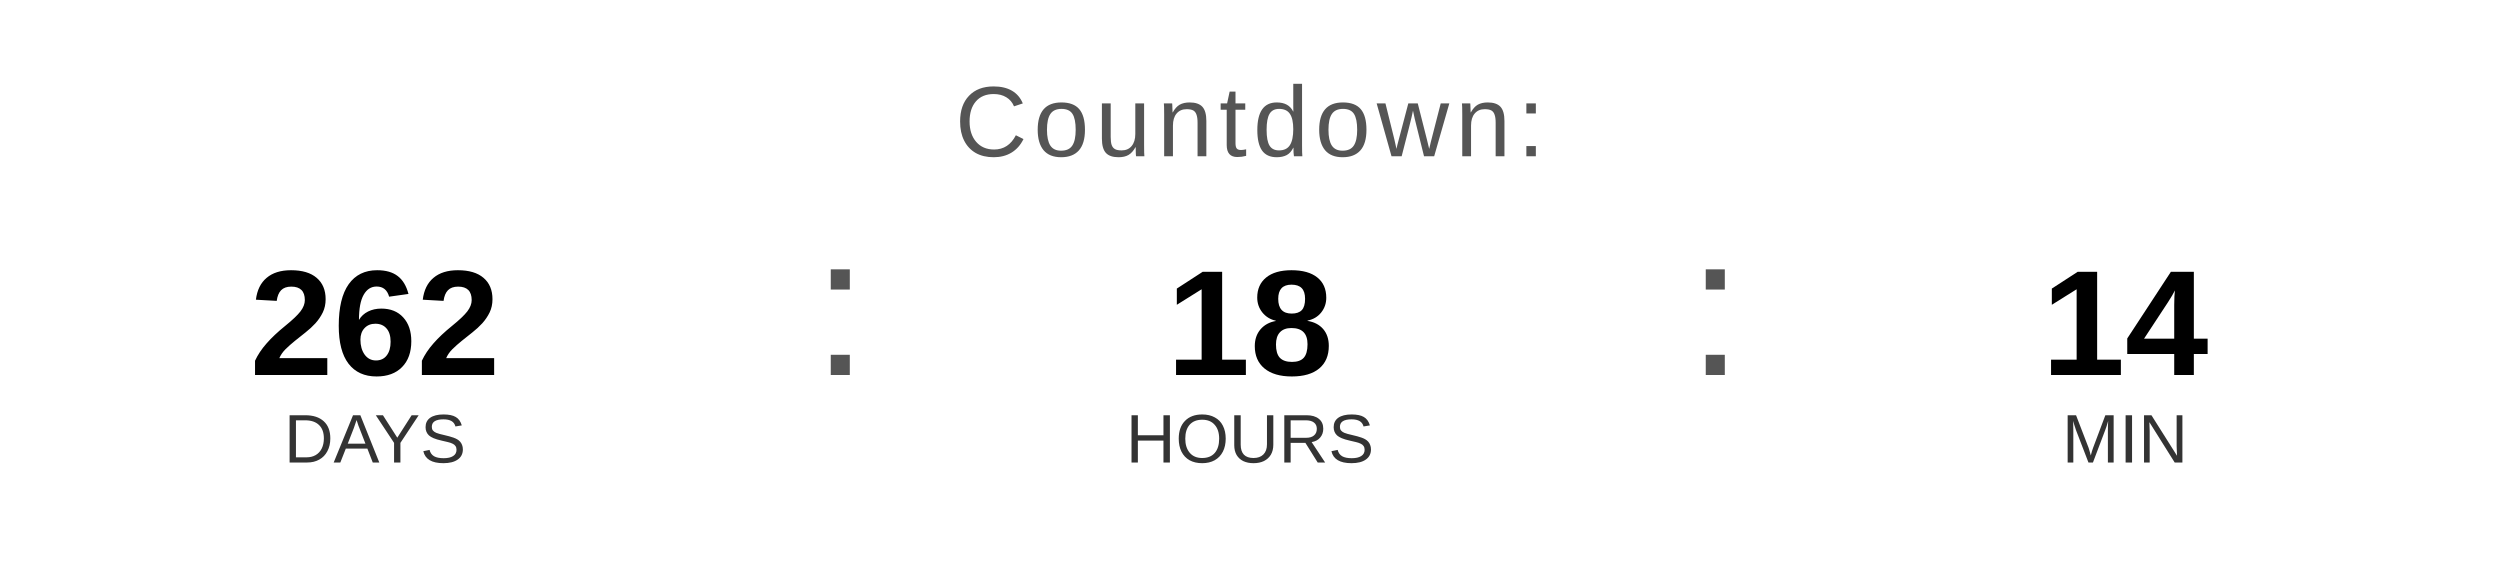
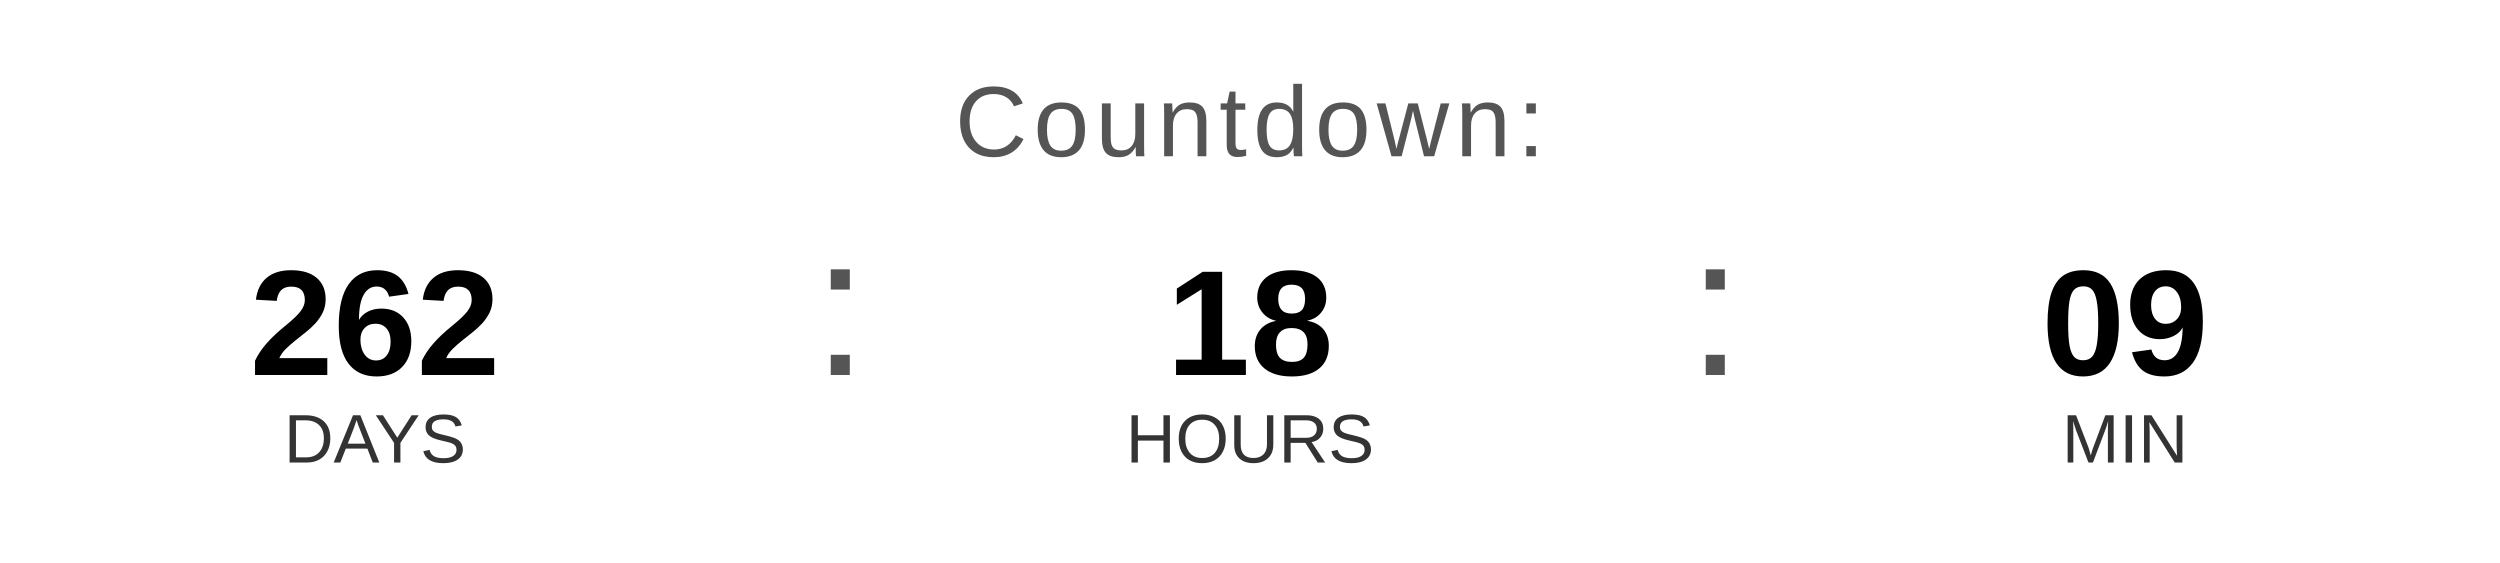
<svg xmlns="http://www.w3.org/2000/svg" width="400" height="90" viewBox="0 0 400 90">
  <text x="200" y="25" font-family="Arial, Helvetica, sans-serif" font-size="16" fill="#555555" text-anchor="middle" letter-spacing="1">
    Countdown:
  </text>
  <text x="60" y="60" font-family="Arial, Helvetica, sans-serif" font-size="24" font-weight="bold" fill="#000000" text-anchor="middle">262</text>
  <text x="60" y="74" font-family="Arial, Helvetica, sans-serif" font-size="11" fill="#333333" text-anchor="middle">DAYS</text>
  <text x="130" y="60" font-family="Arial, sans-serif" font-size="32" fill="#555555">:</text>
  <text x="200" y="60" font-family="Arial, Helvetica, sans-serif" font-size="24" font-weight="bold" fill="#000000" text-anchor="middle">18</text>
  <text x="200" y="74" font-family="Arial, Helvetica, sans-serif" font-size="11" fill="#333333" text-anchor="middle">HOURS</text>
  <text x="270" y="60" font-family="Arial, sans-serif" font-size="32" fill="#555555">:</text>
-   <text x="340" y="60" font-family="Arial, Helvetica, sans-serif" font-size="24" font-weight="bold" fill="#000000" text-anchor="middle">14</text>
+   <text x="340" y="60" font-family="Arial, Helvetica, sans-serif" font-size="24" font-weight="bold" fill="#000000" text-anchor="middle">09</text>
  <text x="340" y="74" font-family="Arial, Helvetica, sans-serif" font-size="11" fill="#333333" text-anchor="middle">MIN</text>
</svg>
